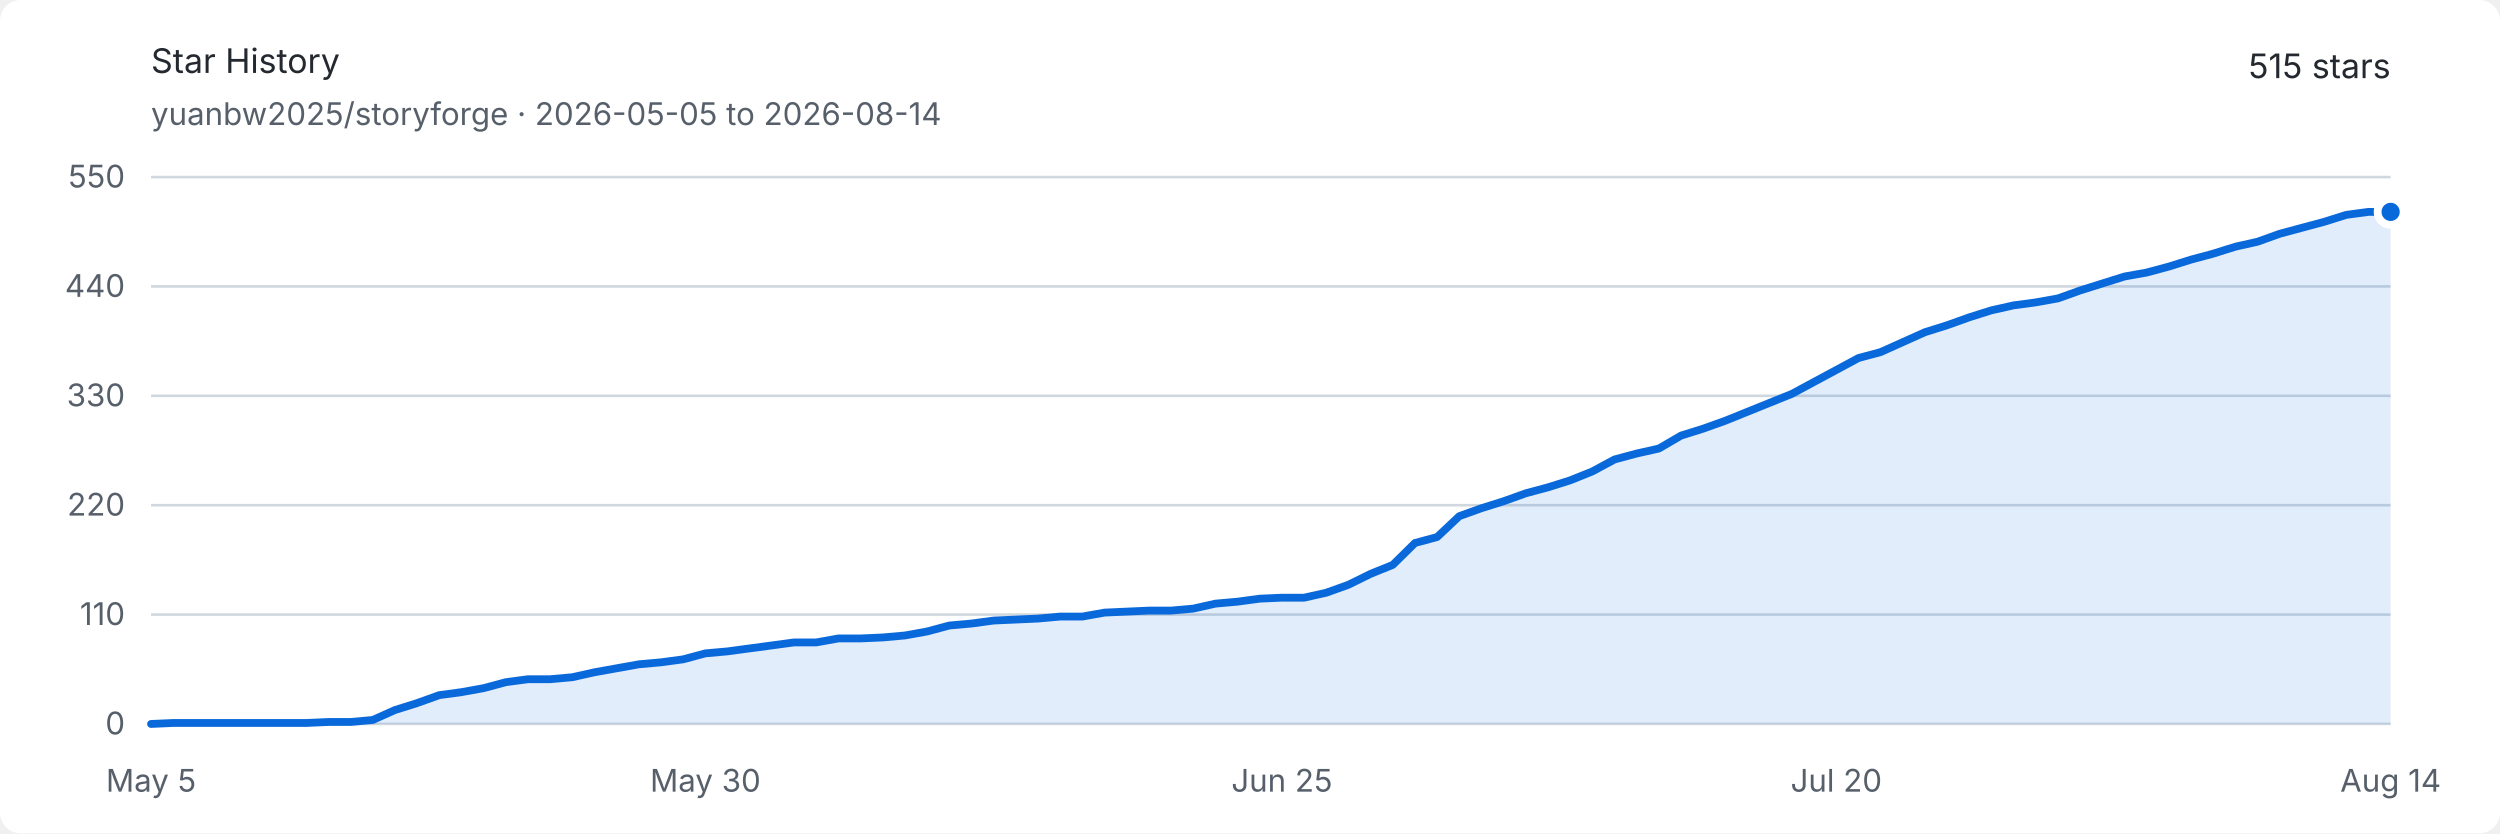
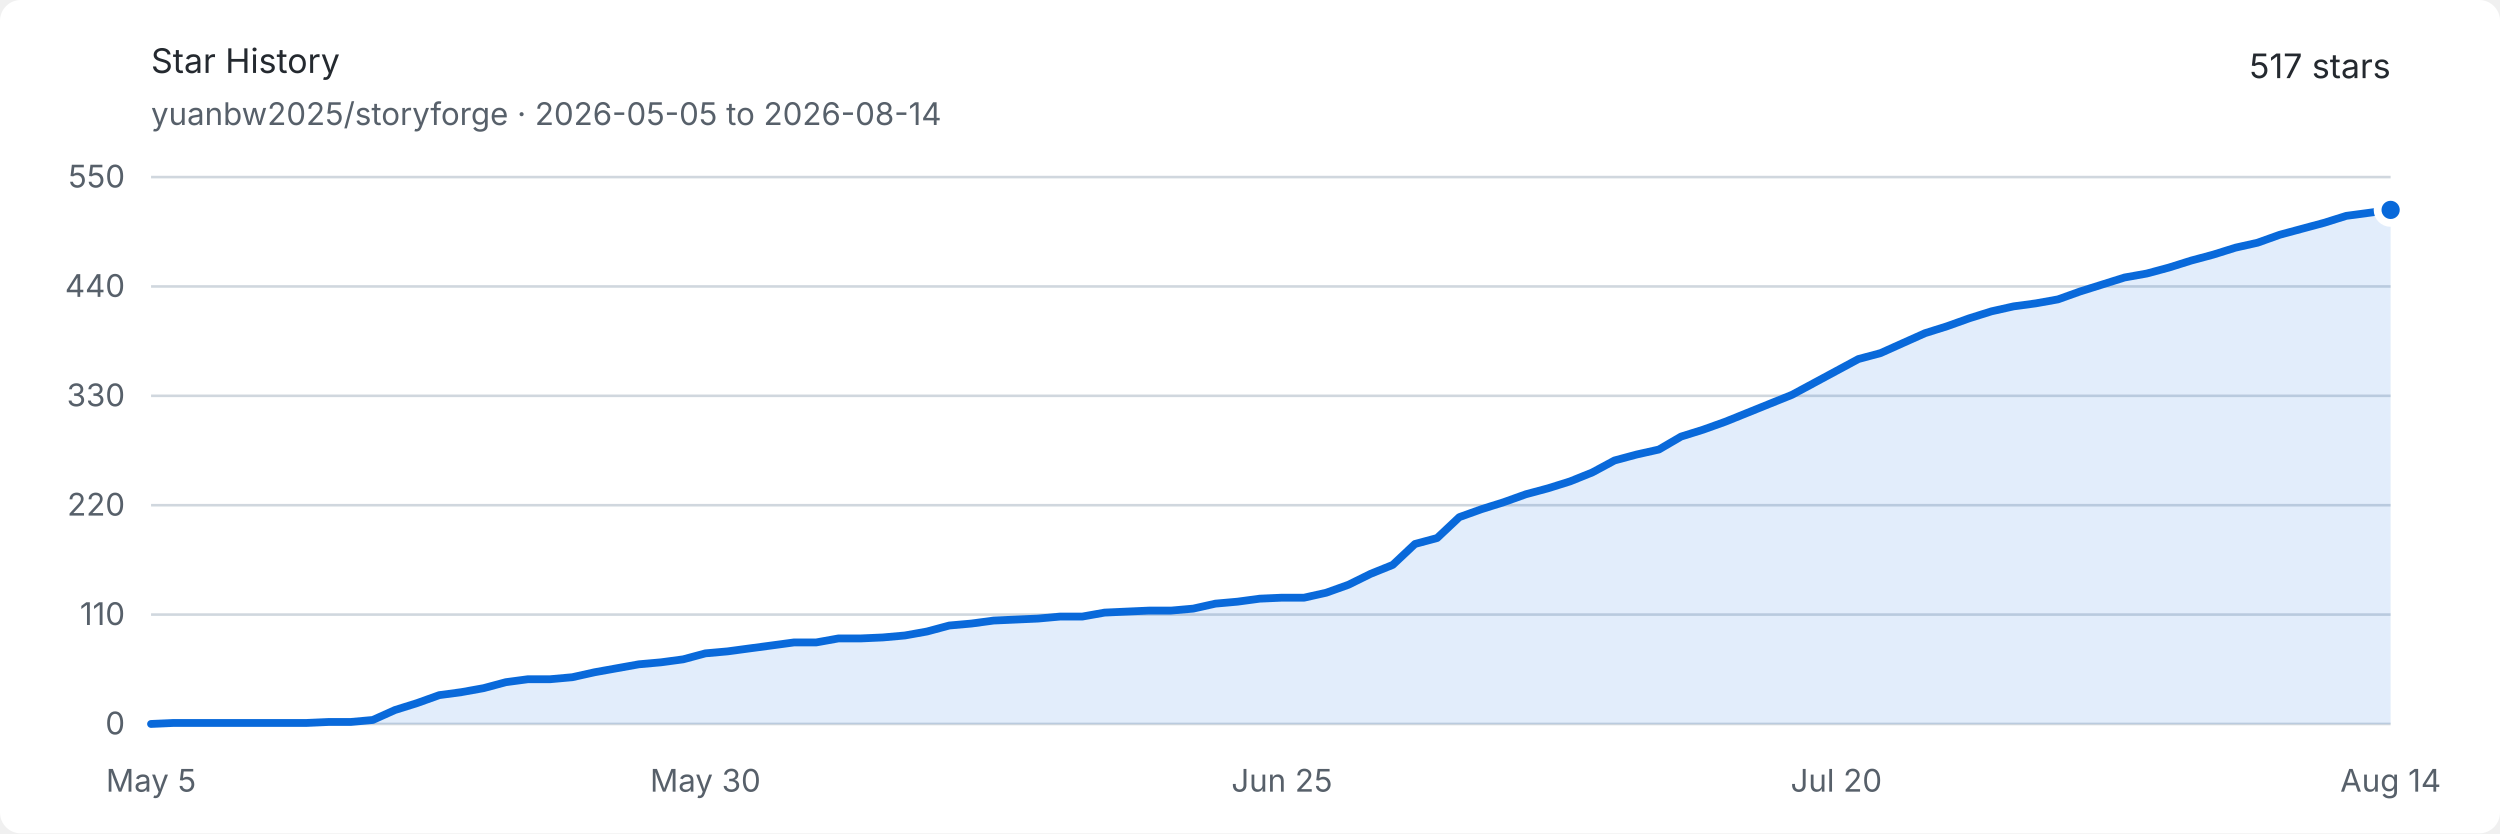
<svg xmlns="http://www.w3.org/2000/svg" width="960" height="320" viewBox="0 0 960 320" role="img" aria-labelledby="title description">
  <style>
    .background { fill: #ffffff; }
    .text { fill: #24292f; font: 13px -apple-system, BlinkMacSystemFont, "Segoe UI", sans-serif; }
    .muted { fill: #57606a; font: 12px -apple-system, BlinkMacSystemFont, "Segoe UI", sans-serif; }
    .grid { stroke: #d0d7de; stroke-width: 1; }
    .area { fill: #0969da; opacity: .12; }
    .line { fill: none; stroke: #0969da; stroke-width: 3; stroke-linejoin: round; stroke-linecap: round; }
    .endpoint { fill: #0969da; stroke: #ffffff; stroke-width: 3; }
    @media (prefers-color-scheme: dark) {
      .background { fill: #0d1117; }
      .text { fill: #e6edf3; }
      .muted { fill: #8d96a0; }
      .grid { stroke: #30363d; }
      .area { fill: #58a6ff; opacity: .16; }
      .line { stroke: #58a6ff; }
      .endpoint { fill: #58a6ff; stroke: #0d1117; }
    }
  </style>
  <rect class="background" width="960" height="320" rx="8" />
  <text class="text" x="58" y="28" font-size="18" font-weight="600">Star History</text>
  <text class="muted" x="58" y="48">yuanbw2025/storyforge · 2026-05-05 to 2026-08-14</text>
-   <text class="text" x="918" y="30" text-anchor="end" font-size="22" font-weight="600">515 stars</text>
+   <text class="text" x="918" y="30" text-anchor="end" font-size="22" font-weight="600">517 stars</text>
  <line class="grid" x1="58" y1="278" x2="918" y2="278" />
  <text class="muted" x="48" y="282" text-anchor="end">0</text>
  <line class="grid" x1="58" y1="236" x2="918" y2="236" />
  <text class="muted" x="48" y="240" text-anchor="end">110</text>
  <line class="grid" x1="58" y1="194" x2="918" y2="194" />
  <text class="muted" x="48" y="198" text-anchor="end">220</text>
  <line class="grid" x1="58" y1="152" x2="918" y2="152" />
  <text class="muted" x="48" y="156" text-anchor="end">330</text>
  <line class="grid" x1="58" y1="110" x2="918" y2="110" />
  <text class="muted" x="48" y="114" text-anchor="end">440</text>
  <line class="grid" x1="58" y1="68" x2="918" y2="68" />
  <text class="muted" x="48" y="72" text-anchor="end">550</text>
  <text class="muted" x="58" y="304" text-anchor="middle">May 5</text>
  <text class="muted" x="270.871" y="304" text-anchor="middle">May 30</text>
  <text class="muted" x="492.257" y="304" text-anchor="middle">Jun 25</text>
  <text class="muted" x="705.129" y="304" text-anchor="middle">Jul 20</text>
  <text class="muted" x="918" y="304" text-anchor="middle">Aug 14</text>
-   <path class="area" d="M 58.00 278.00 L 66.51 277.62 L 75.03 277.62 L 83.54 277.62 L 92.06 277.62 L 100.57 277.62 L 109.09 277.62 L 117.60 277.62 L 126.12 277.24 L 134.63 277.24 L 143.15 276.47 L 151.66 272.65 L 160.18 269.98 L 168.69 266.93 L 177.21 265.78 L 185.72 264.25 L 194.24 261.96 L 202.75 260.82 L 211.27 260.82 L 219.78 260.05 L 228.30 258.15 L 236.81 256.62 L 245.33 255.09 L 253.84 254.33 L 262.36 253.18 L 270.87 250.89 L 279.39 250.13 L 287.90 248.98 L 296.42 247.84 L 304.93 246.69 L 313.45 246.69 L 321.96 245.16 L 330.48 245.16 L 338.99 244.78 L 347.50 244.02 L 356.02 242.49 L 364.53 240.20 L 373.05 239.44 L 381.56 238.29 L 390.08 237.91 L 398.59 237.53 L 407.11 236.76 L 415.62 236.76 L 424.14 235.24 L 432.65 234.85 L 441.17 234.47 L 449.68 234.47 L 458.20 233.71 L 466.71 231.80 L 475.23 231.04 L 483.74 229.89 L 492.26 229.51 L 500.77 229.51 L 509.29 227.60 L 517.80 224.55 L 526.32 220.35 L 534.83 216.91 L 543.35 208.51 L 551.86 206.22 L 560.38 198.20 L 568.89 195.15 L 577.41 192.47 L 585.92 189.42 L 594.44 187.13 L 602.95 184.45 L 611.47 181.02 L 619.98 176.44 L 628.50 174.15 L 637.01 172.24 L 645.52 167.27 L 654.04 164.60 L 662.55 161.55 L 671.07 158.11 L 679.58 154.67 L 688.10 151.24 L 696.61 146.65 L 705.13 142.07 L 713.64 137.49 L 722.16 135.20 L 730.67 131.38 L 739.19 127.56 L 747.70 124.89 L 756.22 121.84 L 764.73 119.16 L 773.25 117.25 L 781.76 116.11 L 790.28 114.58 L 798.79 111.53 L 807.31 108.85 L 815.82 106.18 L 824.34 104.65 L 832.85 102.36 L 841.37 99.69 L 849.88 97.40 L 858.40 94.73 L 866.91 92.82 L 875.43 89.76 L 883.94 87.47 L 892.46 85.18 L 900.97 82.51 L 909.49 81.36 L 918.00 81.36 L 918.00 278 L 58 278 Z" />
-   <path class="line" d="M 58.00 278.00 L 66.51 277.62 L 75.03 277.62 L 83.54 277.62 L 92.06 277.62 L 100.57 277.62 L 109.09 277.62 L 117.60 277.62 L 126.12 277.24 L 134.63 277.24 L 143.15 276.47 L 151.66 272.65 L 160.18 269.98 L 168.69 266.93 L 177.21 265.78 L 185.72 264.25 L 194.24 261.96 L 202.75 260.82 L 211.27 260.82 L 219.78 260.05 L 228.30 258.15 L 236.81 256.62 L 245.33 255.09 L 253.84 254.33 L 262.36 253.18 L 270.87 250.89 L 279.39 250.13 L 287.90 248.98 L 296.42 247.84 L 304.93 246.69 L 313.45 246.69 L 321.96 245.16 L 330.48 245.16 L 338.99 244.78 L 347.50 244.02 L 356.02 242.49 L 364.53 240.20 L 373.05 239.44 L 381.56 238.29 L 390.08 237.91 L 398.59 237.53 L 407.11 236.76 L 415.62 236.76 L 424.14 235.24 L 432.65 234.85 L 441.17 234.47 L 449.68 234.47 L 458.20 233.71 L 466.71 231.80 L 475.23 231.04 L 483.74 229.89 L 492.26 229.51 L 500.77 229.51 L 509.29 227.60 L 517.80 224.55 L 526.32 220.35 L 534.83 216.91 L 543.35 208.51 L 551.86 206.22 L 560.38 198.20 L 568.89 195.15 L 577.41 192.47 L 585.92 189.42 L 594.44 187.13 L 602.95 184.45 L 611.47 181.02 L 619.98 176.44 L 628.50 174.15 L 637.01 172.24 L 645.52 167.27 L 654.04 164.60 L 662.55 161.55 L 671.07 158.11 L 679.58 154.67 L 688.10 151.24 L 696.61 146.65 L 705.13 142.07 L 713.64 137.49 L 722.16 135.20 L 730.67 131.38 L 739.19 127.56 L 747.70 124.89 L 756.22 121.84 L 764.73 119.16 L 773.25 117.25 L 781.76 116.11 L 790.28 114.58 L 798.79 111.53 L 807.31 108.85 L 815.82 106.18 L 824.34 104.65 L 832.85 102.36 L 841.37 99.69 L 849.88 97.40 L 858.40 94.73 L 866.91 92.82 L 875.43 89.76 L 883.94 87.47 L 892.46 85.18 L 900.97 82.51 L 909.49 81.36 L 918.00 81.36" />
-   <circle class="endpoint" cx="918" cy="81.364" r="5" />
+   <path class="area" d="M 58.00 278.00 L 66.51 277.62 L 75.03 277.62 L 83.54 277.62 L 92.06 277.62 L 100.57 277.62 L 109.09 277.62 L 117.60 277.62 L 126.12 277.24 L 134.63 277.24 L 143.15 276.47 L 151.66 272.65 L 160.18 269.98 L 168.69 266.93 L 177.21 265.78 L 185.72 264.25 L 194.24 261.96 L 202.75 260.82 L 211.27 260.82 L 219.78 260.05 L 228.30 258.15 L 236.81 256.62 L 245.33 255.09 L 253.84 254.33 L 262.36 253.18 L 270.87 250.89 L 279.39 250.13 L 287.90 248.98 L 296.42 247.84 L 304.93 246.69 L 313.45 246.69 L 321.96 245.16 L 330.48 245.16 L 338.99 244.78 L 347.50 244.02 L 356.02 242.49 L 364.53 240.20 L 373.05 239.44 L 381.56 238.29 L 390.08 237.91 L 398.59 237.53 L 407.11 236.76 L 415.62 236.76 L 424.14 235.24 L 432.65 234.85 L 441.17 234.47 L 449.68 234.47 L 458.20 233.71 L 466.71 231.80 L 475.23 231.04 L 483.74 229.89 L 492.26 229.51 L 500.77 229.51 L 509.29 227.60 L 517.80 224.55 L 526.32 220.35 L 534.83 216.91 L 543.35 208.89 L 551.86 206.60 L 560.38 198.58 L 568.89 195.53 L 577.41 192.85 L 585.92 189.80 L 594.44 187.51 L 602.95 184.84 L 611.47 181.40 L 619.98 176.82 L 628.50 174.53 L 637.01 172.62 L 645.52 167.65 L 654.04 164.98 L 662.55 161.93 L 671.07 158.49 L 679.58 155.05 L 688.10 151.62 L 696.61 147.04 L 705.13 142.45 L 713.64 137.87 L 722.16 135.58 L 730.67 131.76 L 739.19 127.95 L 747.70 125.27 L 756.22 122.22 L 764.73 119.55 L 773.25 117.64 L 781.76 116.49 L 790.28 114.96 L 798.79 111.91 L 807.31 109.24 L 815.82 106.56 L 824.34 105.04 L 832.85 102.75 L 841.37 100.07 L 849.88 97.78 L 858.40 95.11 L 866.91 93.20 L 875.43 90.15 L 883.94 87.85 L 892.46 85.56 L 900.97 82.89 L 909.49 81.75 L 918.00 80.60 L 918.00 278 L 58 278 Z" />
+   <path class="line" d="M 58.00 278.00 L 66.51 277.62 L 75.03 277.62 L 83.54 277.62 L 92.06 277.62 L 100.57 277.62 L 109.09 277.62 L 117.60 277.62 L 126.12 277.24 L 134.63 277.24 L 143.15 276.47 L 151.66 272.65 L 160.18 269.98 L 168.69 266.93 L 177.21 265.78 L 185.72 264.25 L 194.24 261.96 L 202.75 260.82 L 211.27 260.82 L 219.78 260.05 L 228.30 258.15 L 236.81 256.62 L 245.33 255.09 L 253.84 254.33 L 262.36 253.18 L 270.87 250.89 L 279.39 250.13 L 287.90 248.98 L 296.42 247.84 L 304.93 246.69 L 313.45 246.69 L 321.96 245.16 L 330.48 245.16 L 338.99 244.78 L 347.50 244.02 L 356.02 242.49 L 364.53 240.20 L 373.05 239.44 L 381.56 238.29 L 390.08 237.91 L 398.59 237.53 L 407.11 236.76 L 415.62 236.76 L 424.14 235.24 L 432.65 234.85 L 441.17 234.47 L 449.68 234.47 L 458.20 233.71 L 466.71 231.80 L 475.23 231.04 L 483.74 229.89 L 492.26 229.51 L 500.77 229.51 L 509.29 227.60 L 517.80 224.55 L 526.32 220.35 L 534.83 216.91 L 543.35 208.89 L 551.86 206.60 L 560.38 198.58 L 568.89 195.53 L 577.41 192.85 L 585.92 189.80 L 594.44 187.51 L 602.95 184.84 L 611.47 181.40 L 619.98 176.82 L 628.50 174.53 L 637.01 172.62 L 645.52 167.65 L 654.04 164.98 L 662.55 161.93 L 671.07 158.49 L 679.58 155.05 L 688.10 151.62 L 696.61 147.04 L 705.13 142.45 L 713.64 137.87 L 722.16 135.58 L 730.67 131.76 L 739.19 127.95 L 747.70 125.27 L 756.22 122.22 L 764.73 119.55 L 773.25 117.64 L 781.76 116.49 L 790.28 114.96 L 798.79 111.91 L 807.31 109.24 L 815.82 106.56 L 824.34 105.04 L 832.85 102.75 L 841.37 100.07 L 849.88 97.78 L 858.40 95.11 L 866.91 93.20 L 875.43 90.15 L 883.94 87.85 L 892.46 85.56 L 900.97 82.89 L 909.49 81.75 L 918.00 80.60" />
+   <circle class="endpoint" cx="918" cy="80.6" r="5" />
</svg>
